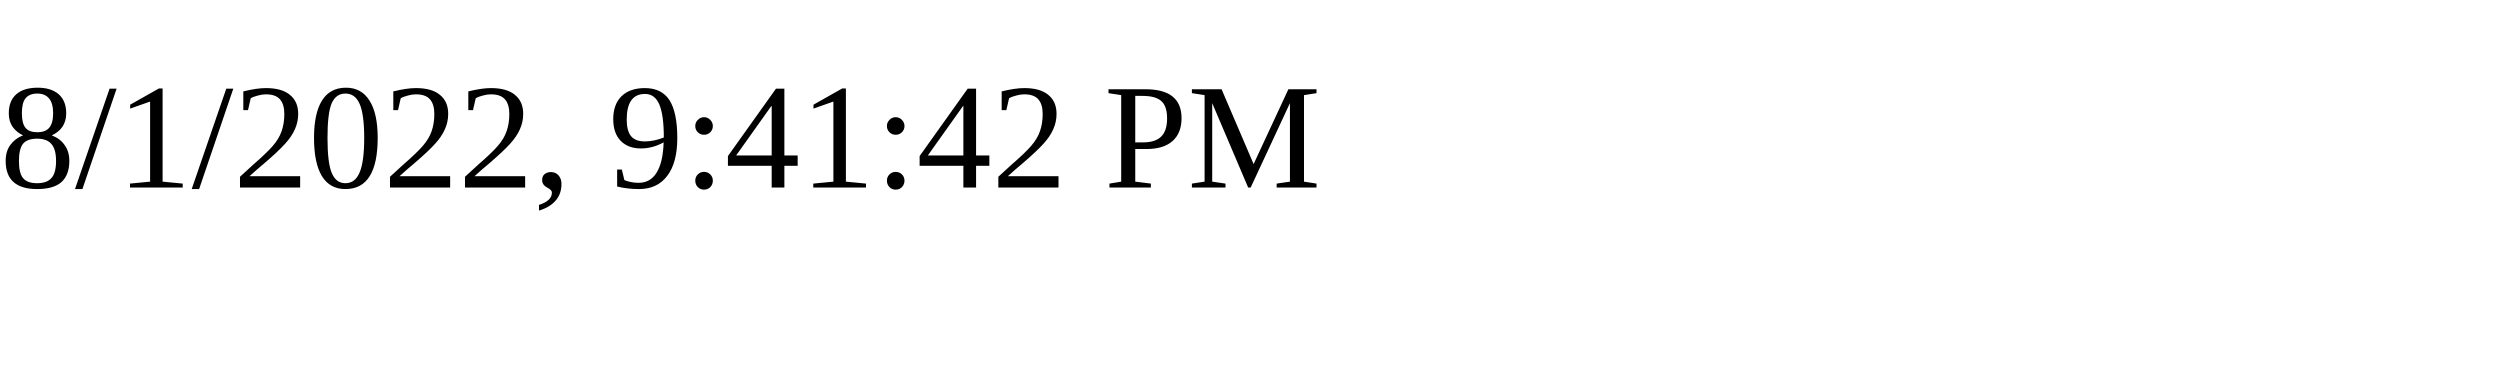
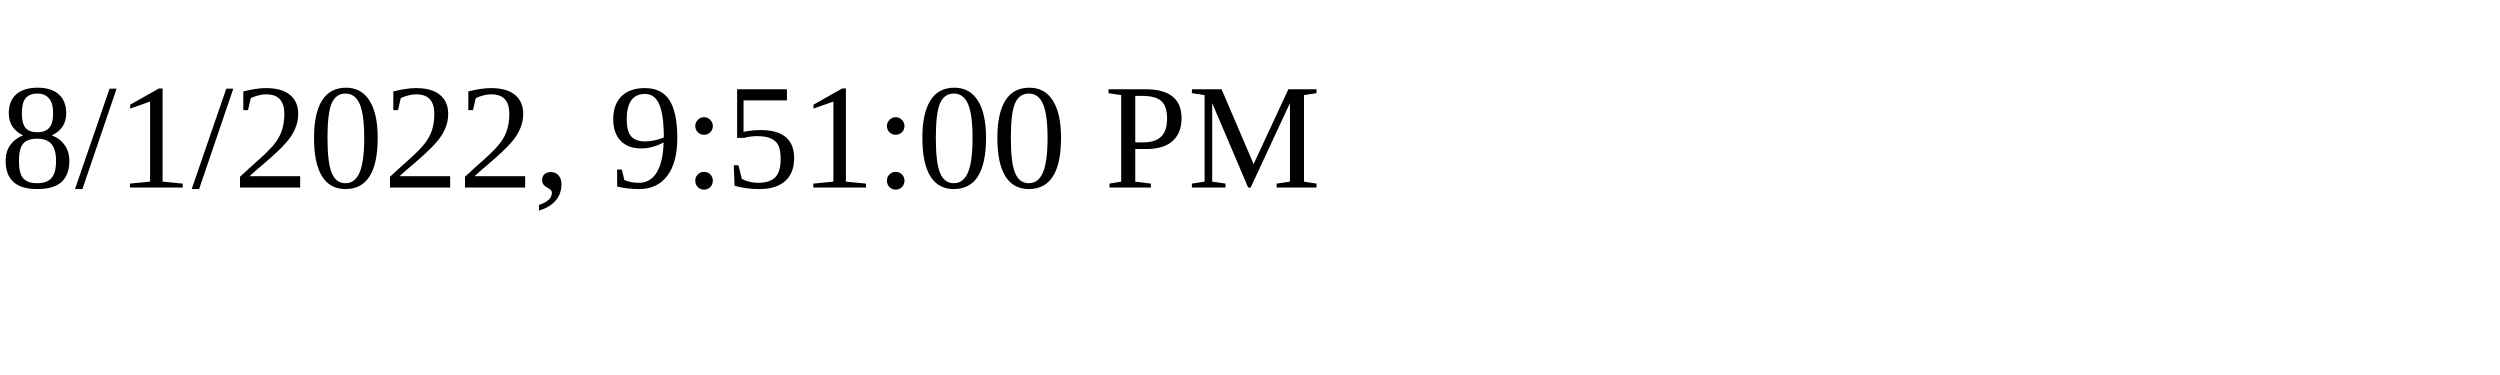
<svg xmlns="http://www.w3.org/2000/svg" height="30" width="200">
-   <text x="0" y="15">8/1/2022, 9:41:42 PM</text>
+   <text x="0" y="15">8/1/2022, 9:51:00 PM</text>
</svg>
